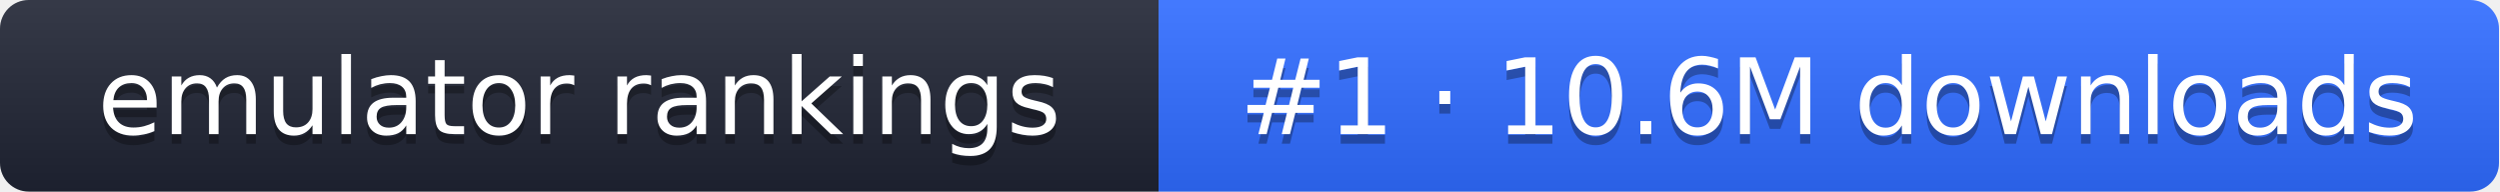
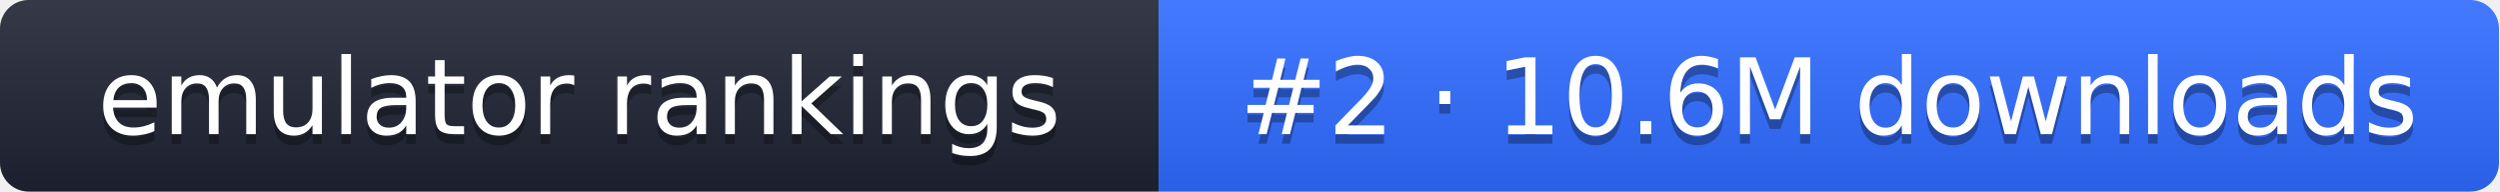
- <svg xmlns="http://www.w3.org/2000/svg" width="261" height="20" role="img" aria-label="emulator rankings: #1 · 10.6M downloads">
+ <svg xmlns="http://www.w3.org/2000/svg" width="261" height="20" role="img" aria-label="emulator rankings: #2 · 10.6M downloads">
  <linearGradient id="g" x2="0" y2="100%">
    <stop offset="0" stop-color="#fff" stop-opacity=".1" />
    <stop offset="1" stop-opacity=".1" />
  </linearGradient>
  <clipPath id="r">
    <rect width="261" height="20" rx="3" fill="#fff" />
  </clipPath>
  <g clip-path="url(#r)">
    <rect width="121" height="20" fill="#1f2433" />
    <rect x="121" width="140" height="20" fill="#2f6bff" />
    <rect width="261" height="20" fill="url(#g)" />
  </g>
  <g fill="#fff" text-anchor="middle" font-family="Verdana,DejaVu Sans,sans-serif" font-size="11">
    <text x="60.5" y="15" fill="#010101" fill-opacity=".3">emulator rankings</text>
    <text x="60.5" y="14">emulator rankings</text>
-     <text x="191" y="15" fill="#010101" fill-opacity=".3">#1 · 10.6M downloads</text>
-     <text x="191" y="14">#1 · 10.6M downloads</text>
+     <text x="191" y="15" fill="#010101" fill-opacity=".3">#2 · 10.6M downloads</text>
+     <text x="191" y="14">#2 · 10.6M downloads</text>
  </g>
</svg>
